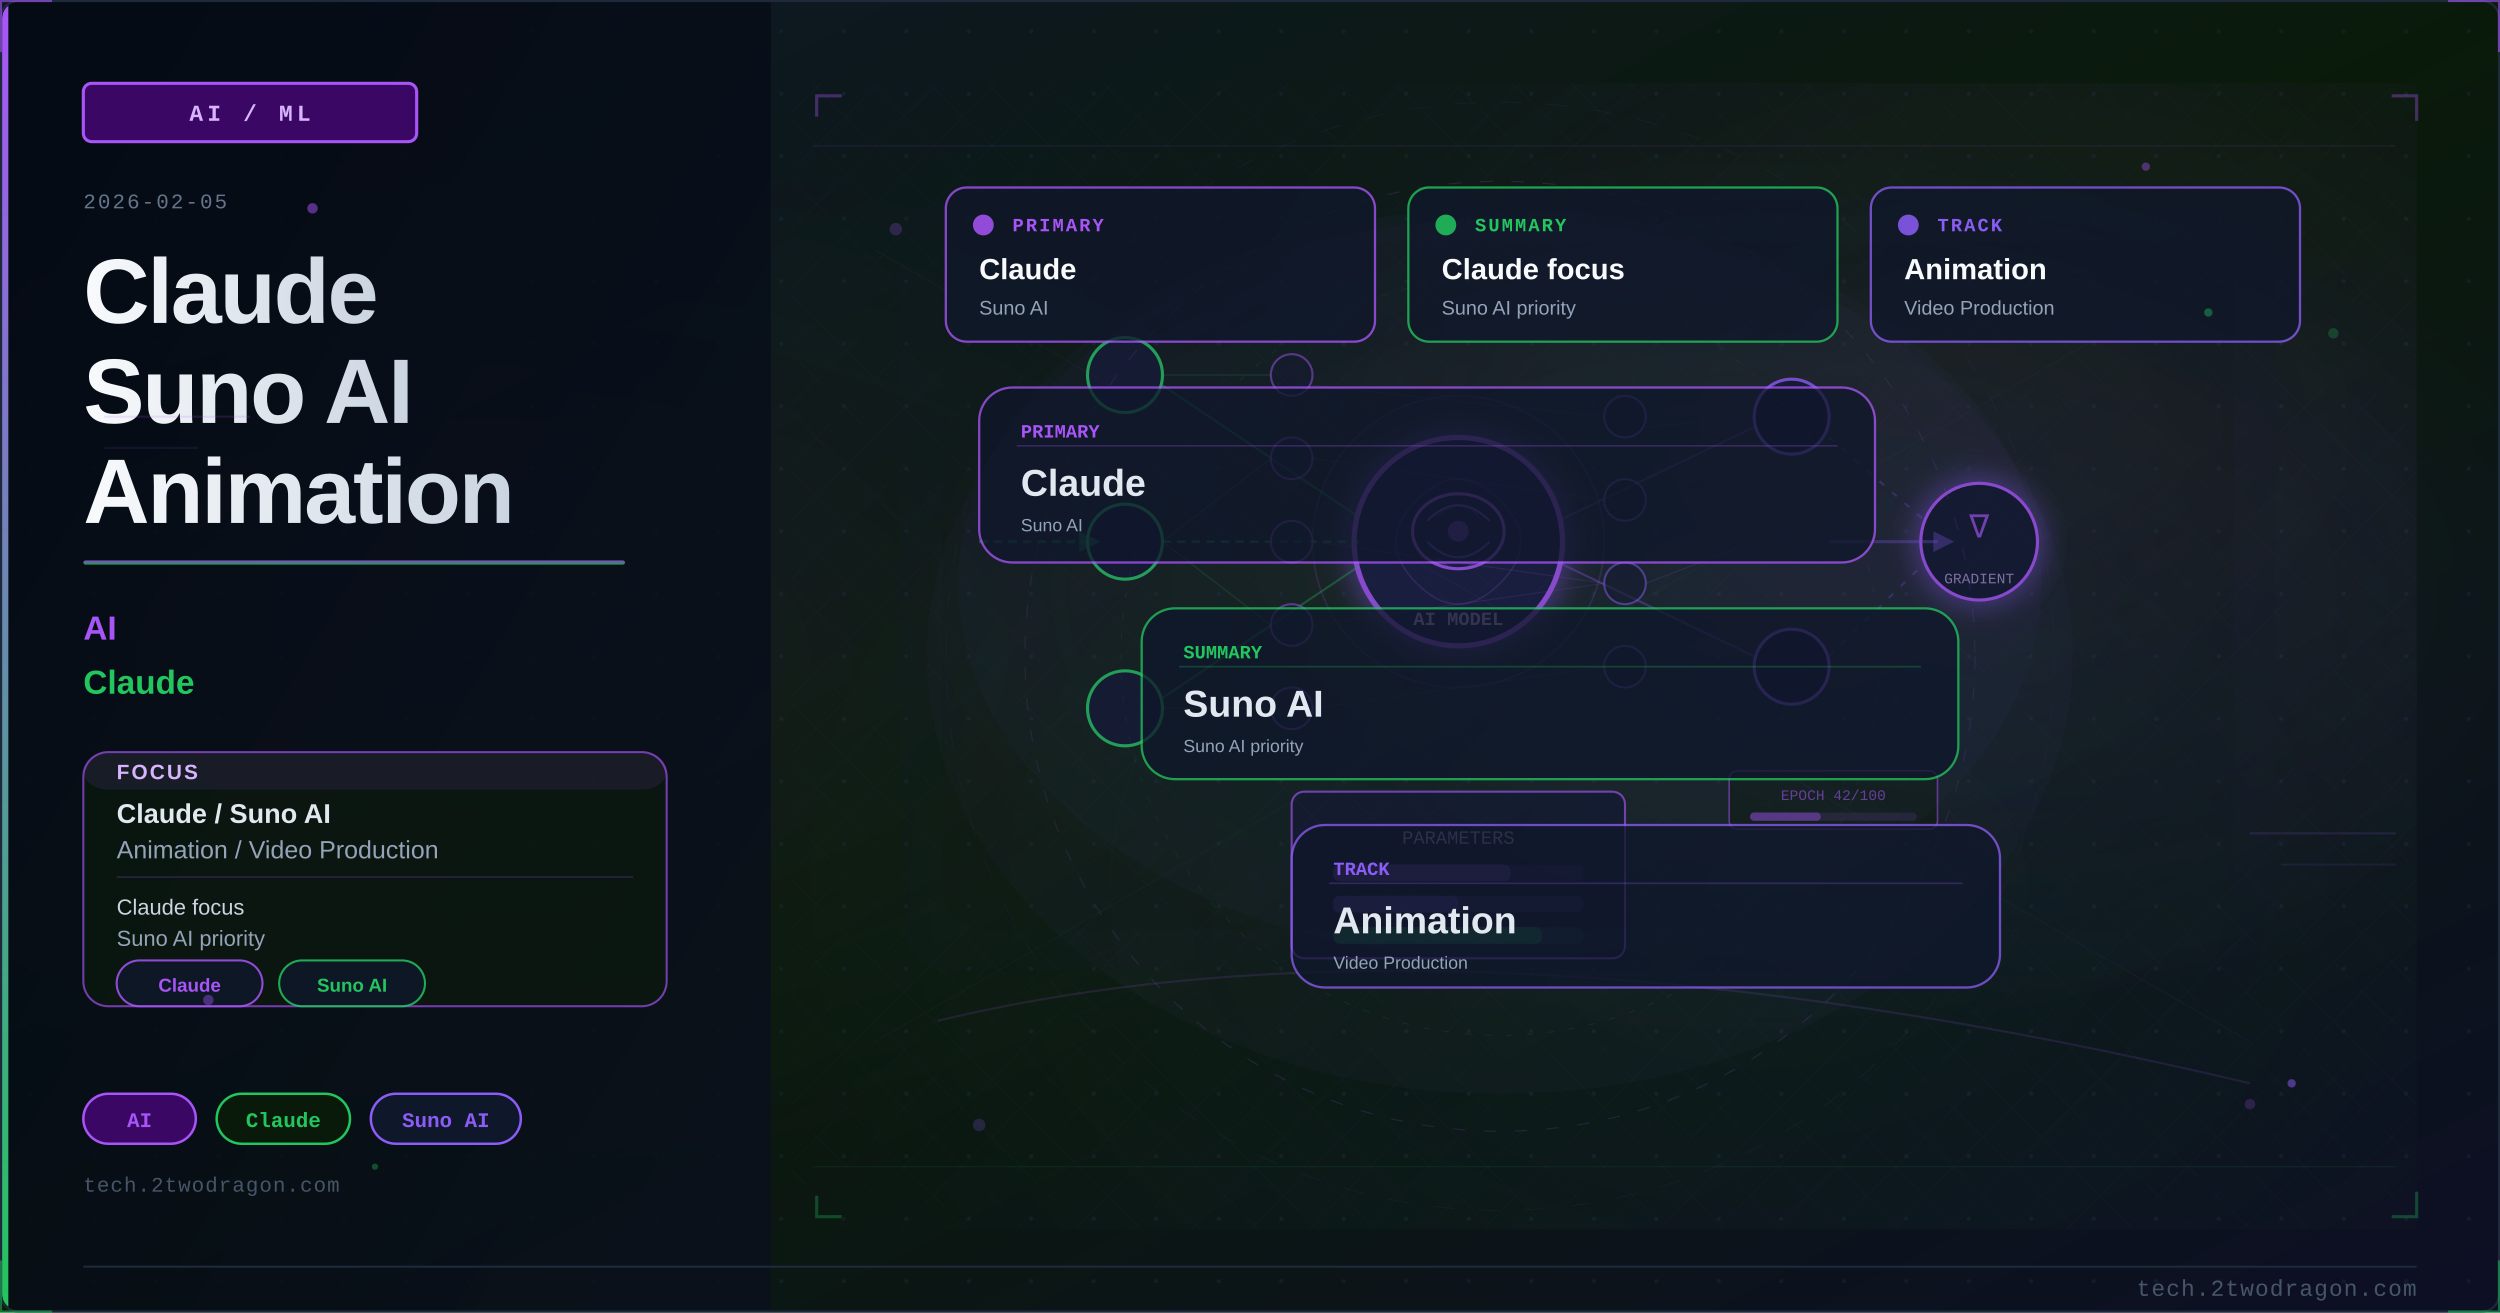
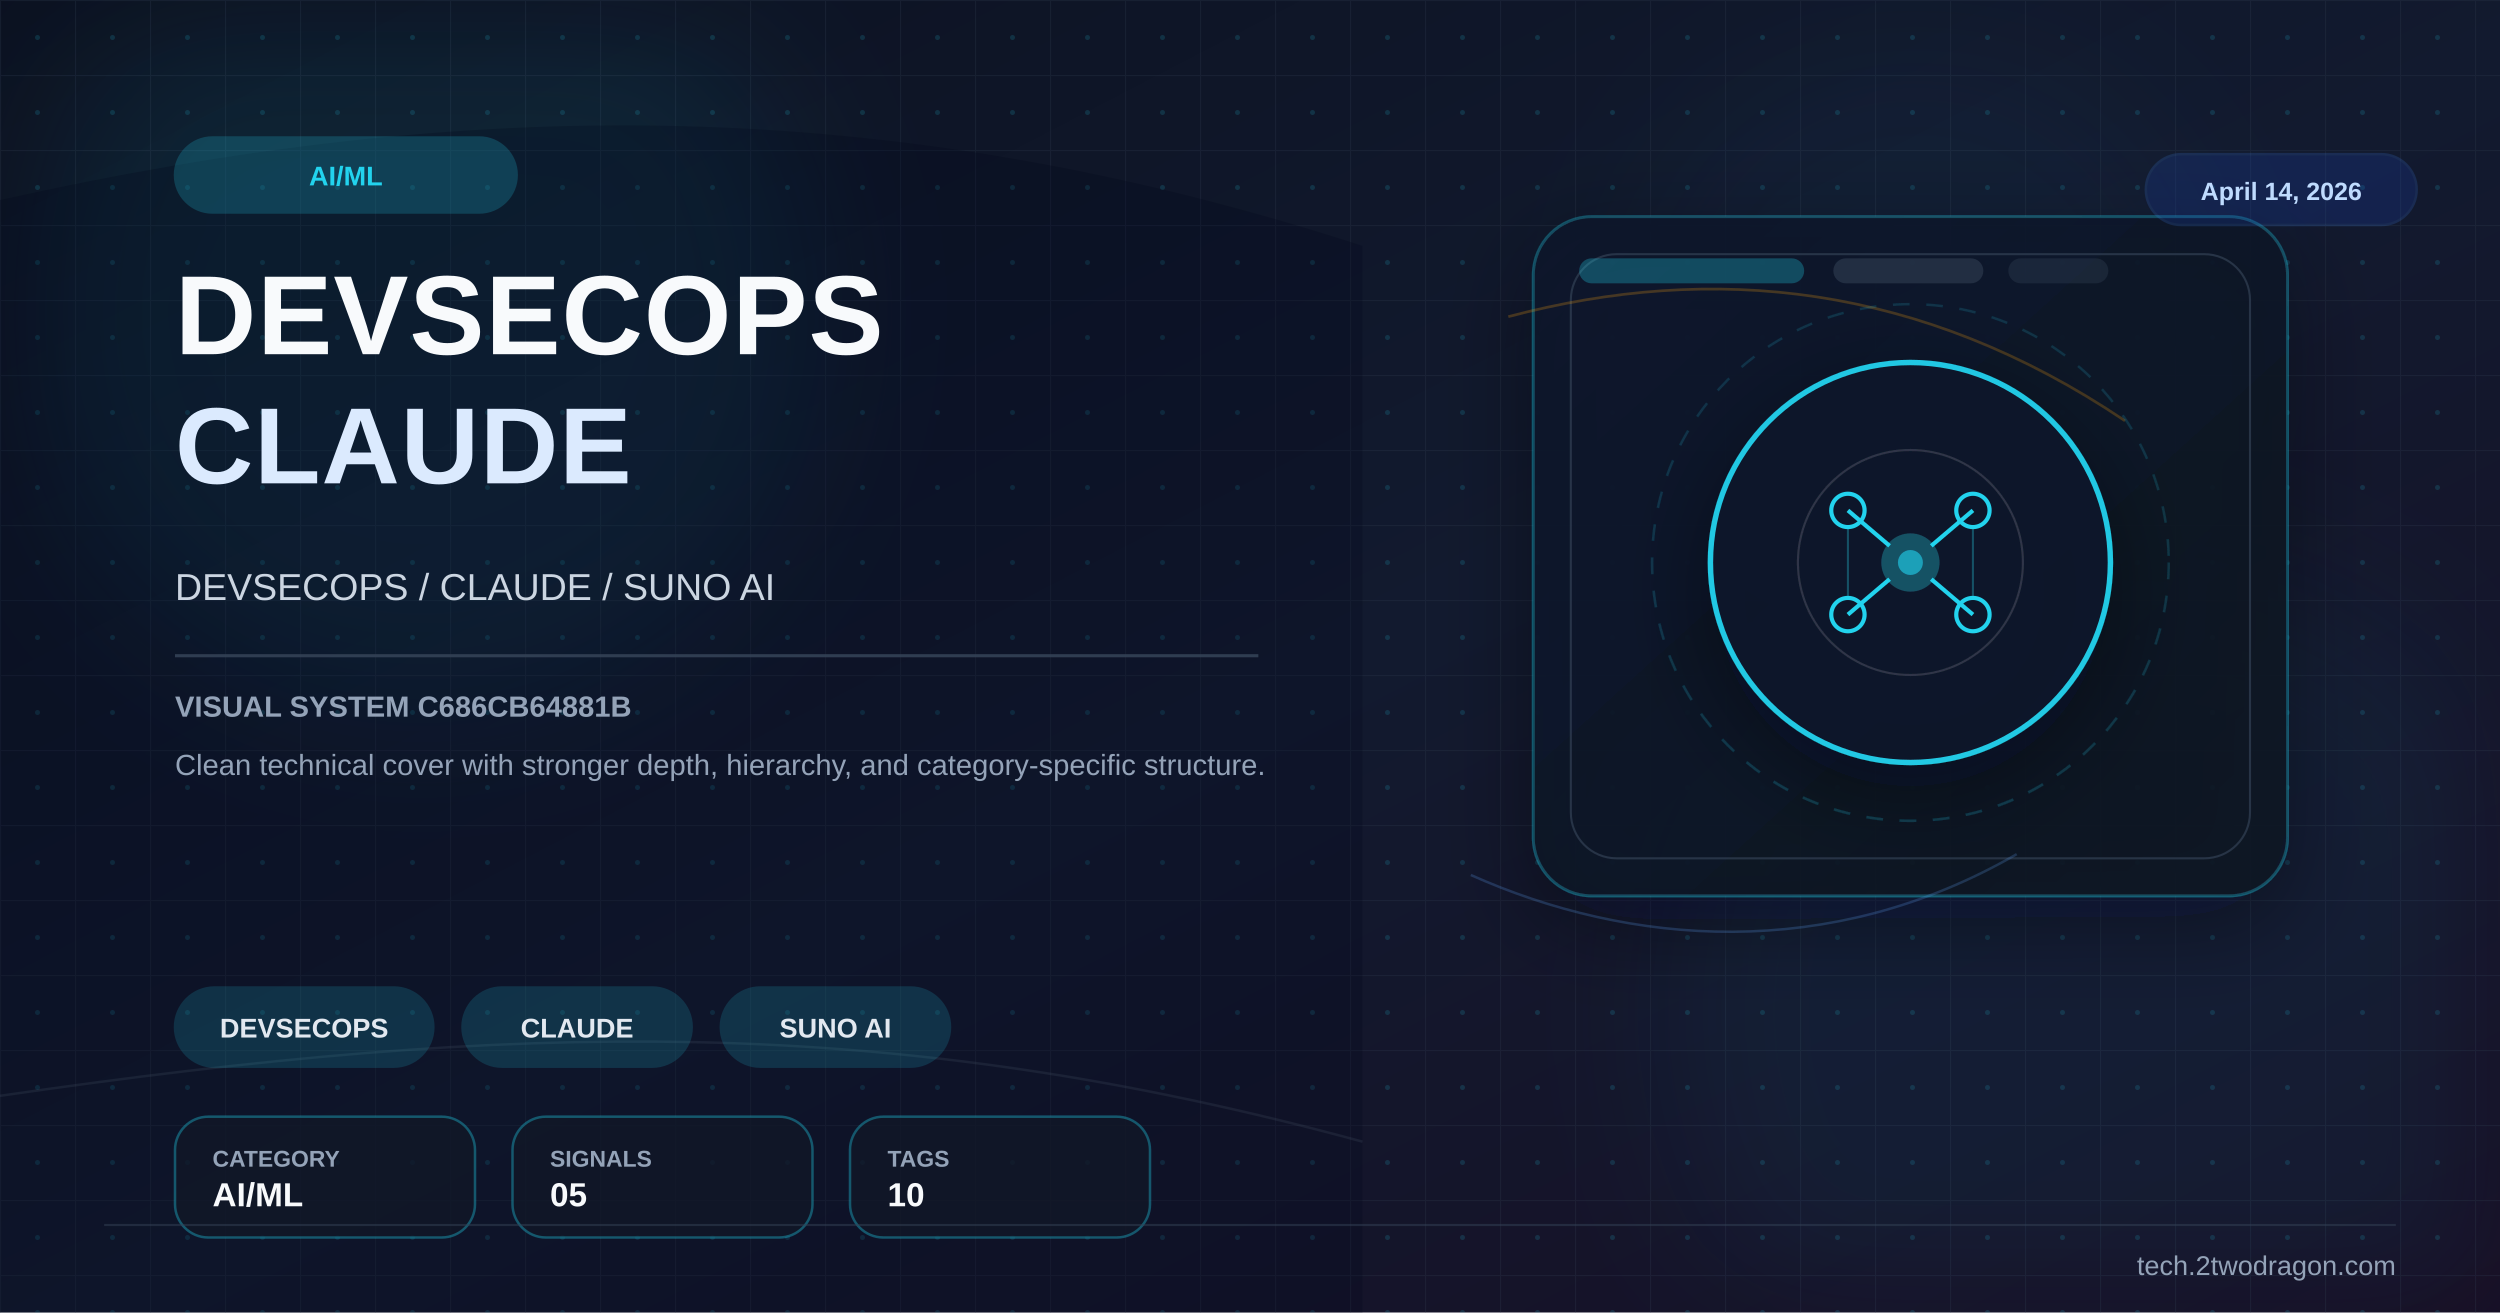
<svg xmlns="http://www.w3.org/2000/svg" viewBox="0 0 1200 630" width="1200" height="630">
  <defs>
-     <linearGradient id="u86c659bg" x1="0%" y1="0%" x2="100%" y2="100%">
-       <stop offset="0%" style="stop-color:#0f172a" />
-       <stop offset="50%" style="stop-color:#0a1a0a" />
-       <stop offset="100%" style="stop-color:#0d0f25" />
+     <linearGradient id="bg" x1="0%" y1="0%" x2="100%" y2="100%">
+       <stop offset="0%" stop-color="#0b1120" />
+       <stop offset="52%" stop-color="#121a2f" />
+       <stop offset="100%" stop-color="#170f25" />
    </linearGradient>
-     <linearGradient id="u86c659accent" x1="0%" y1="0%" x2="0%" y2="100%">
-       <stop offset="0%" style="stop-color:#a855f7" />
-       <stop offset="100%" style="stop-color:#22c55e" />
+     <linearGradient id="panel" x1="0%" y1="0%" x2="100%" y2="100%">
+       <stop offset="0%" stop-color="#0f172a" stop-opacity="0.96" />
+       <stop offset="100%" stop-color="#111827" stop-opacity="0.86" />
    </linearGradient>
-     <linearGradient id="u86c659title" x1="0%" y1="0%" x2="100%" y2="0%">
-       <stop offset="0%" style="stop-color:#f8fafc" />
-       <stop offset="100%" style="stop-color:#cbd5e1" />
-     </linearGradient>
-     <linearGradient id="u86c659panel" x1="0%" y1="0%" x2="100%" y2="100%">
-       <stop offset="0%" style="stop-color:#020810;stop-opacity:0.85" />
-       <stop offset="100%" style="stop-color:#0a0f1e;stop-opacity:0.75" />
-     </linearGradient>
-     <radialGradient id="u86c659ambientL" cx="20%" cy="50%" r="40%">
-       <stop offset="0%" style="stop-color:#a855f7;stop-opacity:0.06" />
-       <stop offset="100%" style="stop-color:#a855f7;stop-opacity:0" />
-     </radialGradient>
-     <radialGradient id="u86c659ambientR" cx="70%" cy="45%" r="35%">
-       <stop offset="0%" style="stop-color:#8b5cf6;stop-opacity:0.08" />
-       <stop offset="100%" style="stop-color:#8b5cf6;stop-opacity:0" />
-     </radialGradient>
-     <filter id="u86c659glow" x="-100%" y="-100%" width="300%" height="300%">
-       <feDropShadow dx="0" dy="0" stdDeviation="8" flood-color="#8b5cf6" flood-opacity="0.7" />
-     </filter>
-     <filter id="u86c659blur" x="-50%" y="-50%" width="200%" height="200%">
-       <feGaussianBlur stdDeviation="12" />
-     </filter>
-     <filter id="u86c659textglow" x="-20%" y="-20%" width="140%" height="140%">
-       <feDropShadow dx="0" dy="0" stdDeviation="4" flood-color="#a855f7" flood-opacity="0.5" />
-     </filter>
-     <filter id="u86c659fxGlow" x="-50%" y="-50%" width="200%" height="200%">
-       <feGaussianBlur stdDeviation="6" result="b" />
-       <feColorMatrix in="b" type="matrix" values="1.2 0.4 0 0 0 0.5 0.6 0 0 0 0 0 0 0 0 0 0 0 0.85 0" result="g" />
+     <pattern id="microGrid" x="0" y="0" width="36" height="36" patternUnits="userSpaceOnUse">
+       <path d="M36 0H0V36" fill="none" stroke="#334155" stroke-width="1" opacity="0.25" />
+       <circle cx="18" cy="18" r="1.2" fill="#22d3ee" opacity="0.15" />
+     </pattern>
+     <filter id="glow" x="-40%" y="-40%" width="180%" height="180%">
+       <feGaussianBlur stdDeviation="10" result="blur" />
      <feMerge>
-         <feMergeNode in="g" />
+         <feMergeNode in="blur" />
        <feMergeNode in="SourceGraphic" />
      </feMerge>
    </filter>
-     <filter id="u86c659fxRed" x="-60%" y="-60%" width="220%" height="220%">
-       <feGaussianBlur stdDeviation="8" result="b" />
-       <feColorMatrix in="b" type="matrix" values="1.3 0 0 0 0.7 0 0 0 0 0 0 0 0 0 0 0 0 0 0.95 0" result="g" />
-       <feMerge>
-         <feMergeNode in="g" />
-         <feMergeNode in="SourceGraphic" />
-       </feMerge>
+     <filter id="sg" x="-30%" y="-30%" width="160%" height="160%">
+       <feGaussianBlur stdDeviation="36" />
    </filter>
-     <radialGradient id="u86c659sceneGlow1" cx="75%" cy="30%" r="50%">
-       <stop offset="0%" stop-color="#a855f7" stop-opacity="0.15" />
-       <stop offset="100%" stop-color="#a855f7" stop-opacity="0" />
-     </radialGradient>
-     <radialGradient id="u86c659sceneGlow2" cx="60%" cy="70%" r="60%">
-       <stop offset="0%" stop-color="#22c55e" stop-opacity="0.10" />
-       <stop offset="100%" stop-color="#22c55e" stop-opacity="0" />
-     </radialGradient>
-     <pattern id="u86c659dots" x="0" y="0" width="30" height="30" patternUnits="userSpaceOnUse">
-       <circle cx="15" cy="15" r="1" fill="#1e293b" opacity="0.7" />
-     </pattern>
-     <clipPath id="u86c659clip">
-       <rect x="1" y="1" width="1198" height="628" rx="8" ry="8" />
-     </clipPath>
-     <style>
-       @keyframes u86c659floatUp { 0%{transform:translateY(0);opacity:0.9} 85%{opacity:0.5} 100%{transform:translateY(-80px);opacity:0} }
-       @keyframes u86c659pulse { 0%,100%{opacity:0.5} 50%{opacity:1} }
-       @keyframes u86c659crackFx { 0%,100%{stroke-opacity:0.6} 50%{stroke-opacity:1} }
-       @keyframes u86c659glimmer { 0%{opacity:0.3} 50%{opacity:0.85} 100%{opacity:0.3} }
-       @keyframes u86c659dash { to{stroke-dashoffset:-20} }
-       @keyframes u86c659rotSpin { from{transform:rotate(0deg)} to{transform:rotate(360deg)} }
-       .u86c659fa { animation: u86c659floatUp 3.2s ease-in infinite; }
-       .u86c659fb { animation: u86c659floatUp 3.8s ease-in infinite; animation-delay:0.9s; }
-       .u86c659fc { animation: u86c659floatUp 2.9s ease-in infinite; animation-delay:1.7s; }
-       .u86c659crack { animation: u86c659crackFx 1.9s ease-in-out infinite; }
-       .u86c659blink { animation: u86c659pulse 2.2s ease-in-out infinite; }
-     </style>
+     <filter id="shadow" x="-30%" y="-30%" width="180%" height="180%">
+       <feDropShadow dx="0" dy="14" stdDeviation="22" flood-color="#020617" flood-opacity="0.42" />
+     </filter>
  </defs>
-   <rect width="1200" height="630" fill="url(#u86c659bg)" />
-   <g clip-path="url(#u86c659clip)">
-     <rect width="1200" height="630" fill="url(#u86c659dots)" opacity="0.6" />
-     <rect width="1200" height="630" fill="url(#u86c659ambientL)" />
-     <rect width="1200" height="630" fill="url(#u86c659ambientR)" />
-     <rect x="0" y="0" width="370" height="630" fill="url(#u86c659panel)" />
-     <rect x="0" y="0" width="4" height="630" fill="url(#u86c659accent)" />
-     <rect x="40" y="40" width="160" height="28" rx="4" fill="#3b0764" stroke="#a855f7" stroke-width="1.5" />
-     <text x="120" y="58" font-family="Courier New, monospace" font-size="11" fill="#d8b4fe" text-anchor="middle" letter-spacing="2" font-weight="bold">AI / ML</text>
-     <text x="40" y="100" font-family="Courier New, monospace" font-size="10" fill="#64748b" letter-spacing="1">2026-02-05</text>
-     <text x="40" y="155" font-family="Segoe UI, Arial, sans-serif" font-size="44" fill="url(#u86c659title)" font-weight="700" letter-spacing="-1">Claude</text>
-     <text x="40" y="203" font-family="Segoe UI, Arial, sans-serif" font-size="44" fill="url(#u86c659title)" font-weight="700" letter-spacing="-1">Suno AI</text>
-     <text x="40" y="251" font-family="Segoe UI, Arial, sans-serif" font-size="44" fill="url(#u86c659title)" font-weight="700" letter-spacing="-1">Animation</text>
-     <rect x="40" y="269" width="260" height="2" rx="1" fill="url(#u86c659accent)" opacity="0.8" />
-     <text x="40" y="307" font-family="Segoe UI, Arial, sans-serif" font-size="16" fill="#a855f7" font-weight="600">AI</text>
-     <text x="40" y="333" font-family="Segoe UI, Arial, sans-serif" font-size="16" fill="#22c55e" font-weight="600">Claude</text>
-     <rect x="40" y="361" width="280" height="122" rx="12" fill="#0a1a0a" stroke="#a855f7" stroke-width="1" opacity="0.66" />
-     <rect x="40" y="361" width="280" height="18" rx="12" fill="#a855f7" opacity="0.10" />
-     <text x="56" y="374" font-family="Segoe UI, Arial, sans-serif" font-size="10" fill="#d8b4fe" font-weight="700" letter-spacing="1">FOCUS</text>
-     <text x="56" y="395" font-family="Segoe UI, Arial, sans-serif" font-size="13" fill="#e2e8f0" font-weight="600">Claude / Suno AI</text>
-     <text x="56" y="412" font-family="Segoe UI, Arial, sans-serif" font-size="12" fill="#94a3b8">Animation / Video Production</text>
-     <line x1="56" y1="421" x2="304" y2="421" stroke="#a855f7" stroke-width="0.8" opacity="0.20" />
-     <text x="56" y="439" font-family="Segoe UI, Arial, sans-serif" font-size="10.5" fill="#cbd5e1">Claude focus</text>
-     <text x="56" y="454" font-family="Segoe UI, Arial, sans-serif" font-size="10.5" fill="#94a3b8">Suno AI priority</text>
-     <rect x="56" y="461" width="70" height="22" rx="11" fill="#0f172a" stroke="#a855f7" stroke-width="1" opacity="0.85" />
-     <text x="91" y="476" font-family="Segoe UI, Arial, sans-serif" font-size="9" fill="#a855f7" text-anchor="middle" font-weight="600">Claude</text>
-     <rect x="134" y="461" width="70" height="22" rx="11" fill="#0f172a" stroke="#22c55e" stroke-width="1" opacity="0.85" />
-     <text x="169" y="476" font-family="Segoe UI, Arial, sans-serif" font-size="9" fill="#22c55e" text-anchor="middle" font-weight="600">Suno AI</text>
-     <rect x="40" y="525" width="54" height="24" rx="12" fill="#3b0764" stroke="#a855f7" stroke-width="1.2" />
-     <text x="67" y="541" font-family="Courier New, monospace" font-size="10" fill="#a855f7" text-anchor="middle" font-weight="bold">AI</text>
-     <rect x="104" y="525" width="64" height="24" rx="12" fill="#0a1a0a" stroke="#22c55e" stroke-width="1.2" />
-     <text x="136" y="541" font-family="Courier New, monospace" font-size="10" fill="#22c55e" text-anchor="middle" font-weight="bold">Claude</text>
-     <rect x="178" y="525" width="72" height="24" rx="12" fill="#0f172a" stroke="#8b5cf6" stroke-width="1.2" />
-     <text x="214" y="541" font-family="Courier New, monospace" font-size="10" fill="#8b5cf6" text-anchor="middle" font-weight="bold">Suno AI</text>
-     <text x="40" y="572" font-family="Courier New, monospace" font-size="10" fill="#475569" letter-spacing="0.5">tech.2twodragon.com</text>
-     <rect x="380" y="40" width="780" height="550" fill="url(#u86c659sceneGlow1)" opacity="0.6" />
-     <rect x="380" y="40" width="780" height="550" fill="url(#u86c659sceneGlow2)" opacity="0.5" />
-     <g filter="url(#u86c659glow)">
-       <circle cx="700" cy="260" r="50" fill="#0f172a" stroke="#a855f7" stroke-width="2.5" />
-       <circle cx="700" cy="260" r="50" fill="#8b5cf6" opacity="0.08" />
-     </g>
-     <ellipse cx="700" cy="255" rx="22" ry="18" fill="none" stroke="#a855f7" stroke-width="1.5" />
-     <path d="M685 250 Q700 235 715 250" fill="none" stroke="#a855f7" stroke-width="1" opacity="0.7" />
-     <path d="M685 260 Q700 275 715 260" fill="none" stroke="#8b5cf6" stroke-width="1" opacity="0.7" />
-     <circle cx="700" cy="255" r="5" fill="#a855f7" opacity="0.6" />
-     <text x="700" y="300" font-family="Courier New, monospace" font-size="9" fill="#d8b4fe" text-anchor="middle" font-weight="bold">AI MODEL</text>
-     <circle cx="540" cy="180" r="18" fill="#0f172a" stroke="#22c55e" stroke-width="1.5" />
-     <circle cx="540" cy="260" r="18" fill="#0f172a" stroke="#22c55e" stroke-width="1.5" />
-     <circle cx="540" cy="340" r="18" fill="#0f172a" stroke="#22c55e" stroke-width="1.5" />
-     <circle cx="860" cy="200" r="18" fill="#0f172a" stroke="#8b5cf6" stroke-width="1.5" />
-     <circle cx="860" cy="320" r="18" fill="#0f172a" stroke="#8b5cf6" stroke-width="1.5" />
-     <line x1="558" y1="185" x2="652" y2="248" stroke="#22c55e" stroke-width="1" opacity="0.4" />
-     <line x1="558" y1="260" x2="652" y2="260" stroke="#22c55e" stroke-width="1.2" opacity="0.5" stroke-dasharray="4 3" style="animation: u86c659dash 2s linear infinite" />
-     <line x1="558" y1="335" x2="652" y2="272" stroke="#22c55e" stroke-width="1" opacity="0.4" />
-     <line x1="748" y1="250" x2="842" y2="205" stroke="#8b5cf6" stroke-width="1" opacity="0.4" />
-     <line x1="748" y1="270" x2="842" y2="315" stroke="#8b5cf6" stroke-width="1" opacity="0.4" />
-     <rect x="620" y="380" width="160" height="80" rx="6" fill="#0f172a" stroke="#a855f7" stroke-width="1" opacity="0.8" />
-     <text x="700" y="405" font-family="Courier New, monospace" font-size="9" fill="#d8b4fe" text-anchor="middle" opacity="0.8">PARAMETERS</text>
-     <rect x="640" y="415" width="120" height="8" rx="3" fill="#a855f7" opacity="0.15" />
-     <rect x="640" y="415" width="85" height="8" rx="3" fill="#a855f7" opacity="0.4" />
-     <rect x="640" y="430" width="120" height="8" rx="3" fill="#8b5cf6" opacity="0.15" />
-     <rect x="640" y="430" width="60" height="8" rx="3" fill="#8b5cf6" opacity="0.4" />
-     <rect x="640" y="445" width="120" height="8" rx="3" fill="#22c55e" opacity="0.15" />
-     <rect x="640" y="445" width="100" height="8" rx="3" fill="#22c55e" opacity="0.4" />
-     <g filter="url(#u86c659glow)">
-       <circle cx="950" cy="260" r="28" fill="#0f172a" stroke="#a855f7" stroke-width="1.5" />
-     </g>
-     <text x="950" y="258" font-family="Courier New, monospace" font-size="16" fill="#a855f7" text-anchor="middle" opacity="0.8">∇</text>
-     <text x="950" y="280" font-family="Courier New, monospace" font-size="7" fill="#d8b4fe" text-anchor="middle" opacity="0.7">GRADIENT</text>
-     <line x1="878" y1="210" x2="924" y2="250" stroke="#8b5cf6" stroke-width="1" opacity="0.3" stroke-dasharray="3 5" />
-     <line x1="878" y1="315" x2="924" y2="270" stroke="#8b5cf6" stroke-width="1" opacity="0.3" stroke-dasharray="3 5" />
-     <circle cx="620" cy="180" r="10" fill="#0f172a" stroke="#a855f7" stroke-width="1" opacity="0.6" />
-     <circle cx="620" cy="220" r="10" fill="#0f172a" stroke="#a855f7" stroke-width="1" opacity="0.6" />
-     <circle cx="620" cy="260" r="10" fill="#0f172a" stroke="#a855f7" stroke-width="1" opacity="0.6" />
-     <circle cx="620" cy="300" r="10" fill="#0f172a" stroke="#a855f7" stroke-width="1" opacity="0.6" />
-     <circle cx="620" cy="340" r="10" fill="#0f172a" stroke="#a855f7" stroke-width="1" opacity="0.6" />
-     <circle cx="780" cy="200" r="10" fill="#0f172a" stroke="#8b5cf6" stroke-width="1" opacity="0.6" />
-     <circle cx="780" cy="240" r="10" fill="#0f172a" stroke="#8b5cf6" stroke-width="1" opacity="0.6" />
-     <circle cx="780" cy="280" r="10" fill="#0f172a" stroke="#8b5cf6" stroke-width="1" opacity="0.6" />
-     <circle cx="780" cy="320" r="10" fill="#0f172a" stroke="#8b5cf6" stroke-width="1" opacity="0.6" />
-     <line x1="558" y1="180" x2="610" y2="180" stroke="#22c55e" stroke-width="0.6" opacity="0.2" />
-     <line x1="558" y1="260" x2="610" y2="220" stroke="#22c55e" stroke-width="0.6" opacity="0.2" />
-     <line x1="558" y1="260" x2="610" y2="300" stroke="#22c55e" stroke-width="0.6" opacity="0.2" />
-     <line x1="558" y1="340" x2="610" y2="340" stroke="#22c55e" stroke-width="0.6" opacity="0.2" />
-     <line x1="630" y1="185" x2="770" y2="200" stroke="#a855f7" stroke-width="0.5" opacity="0.15" />
-     <line x1="630" y1="220" x2="770" y2="240" stroke="#a855f7" stroke-width="0.5" opacity="0.15" />
-     <line x1="630" y1="260" x2="770" y2="280" stroke="#a855f7" stroke-width="0.5" opacity="0.18" />
-     <line x1="630" y1="300" x2="770" y2="280" stroke="#a855f7" stroke-width="0.5" opacity="0.15" />
-     <line x1="630" y1="340" x2="770" y2="320" stroke="#a855f7" stroke-width="0.5" opacity="0.15" />
-     <line x1="790" y1="205" x2="842" y2="200" stroke="#8b5cf6" stroke-width="0.5" opacity="0.15" />
-     <line x1="790" y1="280" x2="842" y2="260" stroke="#8b5cf6" stroke-width="0.5" opacity="0.18" />
-     <line x1="790" y1="320" x2="842" y2="320" stroke="#8b5cf6" stroke-width="0.5" opacity="0.15" />
-     <path d="M 680 240 Q 700 220 720 240 Q 740 260 720 280 Q 700 300 680 280 Q 660 260 680 240" fill="none" stroke="#a855f7" stroke-width="0.8" opacity="0.2" />
-     <path d="M 690 248 Q 700 238 710 248" fill="none" stroke="#8b5cf6" stroke-width="0.6" opacity="0.25" />
-     <path d="M 690 268 Q 700 278 710 268" fill="none" stroke="#8b5cf6" stroke-width="0.6" opacity="0.25" />
-     <path d="M 470 260 L 520 260" fill="none" stroke="#22c55e" stroke-width="1.5" opacity="0.4" stroke-dasharray="4 3" style="animation: u86c659dash 2s linear infinite" />
-     <polygon points="518,255 528,260 518,265" fill="#22c55e" opacity="0.4" />
-     <path d="M 878 260 L 930 260" fill="none" stroke="#8b5cf6" stroke-width="1.5" opacity="0.35" />
-     <polygon points="928,255 938,260 928,265" fill="#8b5cf6" opacity="0.35" />
-     <rect x="830" y="370" width="100" height="28" rx="4" fill="#0a1a0a" stroke="#a855f7" stroke-width="0.8" opacity="0.6" />
-     <text x="880" y="384" font-family="Courier New, monospace" font-size="7" fill="#a855f7" text-anchor="middle" opacity="0.7">EPOCH 42/100</text>
-     <rect x="840" y="390" width="80" height="4" rx="2" fill="#a855f7" opacity="0.15" />
-     <rect x="840" y="390" width="34" height="4" rx="2" fill="#a855f7" opacity="0.5" />
-     <circle cx="700" cy="260" r="70" fill="none" stroke="#a855f7" stroke-width="0.8" opacity="0.2" style="animation: u86c659pulse 3s ease-in-out infinite" />
-     <ellipse cx="720" cy="280" rx="260" ry="180" fill="#8b5cf6" opacity="0.035" />
-     <defs>
-       <pattern id="u86c659mesh" x="0" y="0" width="28" height="28" patternUnits="userSpaceOnUse">
-         <path d="M 0 14 L 14 0 L 28 14 L 14 28 Z" fill="none" stroke="#a855f7" stroke-width="0.35" opacity="0.12" />
-       </pattern>
-     </defs>
-     <rect x="380" y="40" width="780" height="550" fill="url(#u86c659mesh)" opacity="0.25" />
-     <circle cx="720" cy="315" r="228" fill="none" stroke="#a855f7" stroke-width="0.55" stroke-dasharray="6 9" opacity="0.16" />
-     <circle cx="720" cy="315" r="182" fill="none" stroke="#22c55e" stroke-width="0.45" stroke-dasharray="3 7" opacity="0.11" />
-     <circle cx="720" cy="315" r="266" fill="none" stroke="#8b5cf6" stroke-width="0.35" stroke-dasharray="10 12" opacity="0.08" />
-     <line x1="390" y1="70" x2="1150" y2="70" stroke="#a855f7" stroke-width="0.6" opacity="0.10" />
-     <line x1="390" y1="560" x2="1150" y2="560" stroke="#22c55e" stroke-width="0.6" opacity="0.08" />
-     <line x1="420" y1="120" x2="1080" y2="500" stroke="#a855f7" stroke-width="0.35" opacity="0.08" />
-     <line x1="1080" y1="120" x2="420" y2="500" stroke="#22c55e" stroke-width="0.35" opacity="0.06" />
-     <polyline points="392,56 392,46 404,46" fill="none" stroke="#a855f7" stroke-width="1.5" opacity="0.35" />
-     <polyline points="1148,46 1160,46 1160,58" fill="none" stroke="#a855f7" stroke-width="1.5" opacity="0.35" />
-     <polyline points="392,574 392,584 404,584" fill="none" stroke="#22c55e" stroke-width="1.5" opacity="0.30" />
-     <polyline points="1148,584 1160,584 1160,572" fill="none" stroke="#22c55e" stroke-width="1.5" opacity="0.30" />
-     <ellipse cx="720" cy="315" rx="275" ry="210" fill="#8b5cf6" opacity="0.03" />
-     <circle cx="430" cy="110" r="3" fill="#a855f7" opacity="0.22" />
-     <circle cx="1120" cy="160" r="2.5" fill="#22c55e" opacity="0.24" />
-     <circle cx="470" cy="540" r="3" fill="#8b5cf6" opacity="0.20" />
-     <circle cx="1080" cy="530" r="2.5" fill="#a855f7" opacity="0.20" />
-     <rect x="432" y="96" width="660" height="370" rx="24" fill="#0f172a" opacity="0.12" />
-     <rect x="452" y="116" width="620" height="330" rx="20" fill="#0a1a0a" opacity="0.09" />
-     <path d="M 450 490 Q 700 430 1080 520" fill="none" stroke="#a855f7" stroke-width="1.0" opacity="0.14" />
-     <rect x="454" y="90" width="206" height="74" rx="10" fill="#0f172a" stroke="#a855f7" stroke-width="1.1" opacity="0.78" />
-     <circle cx="472" cy="108" r="5" fill="#a855f7" opacity="0.85" />
-     <text x="486" y="111" font-family="Courier New, monospace" font-size="9" fill="#a855f7" font-weight="700" letter-spacing="1">PRIMARY</text>
-     <text x="470" y="134" font-family="Segoe UI, Arial, sans-serif" font-size="14" fill="#f8fafc" font-weight="700">Claude</text>
-     <text x="470" y="151" font-family="Segoe UI, Arial, sans-serif" font-size="9.5" fill="#94a3b8">Suno AI</text>
-     <rect x="676" y="90" width="206" height="74" rx="10" fill="#0f172a" stroke="#22c55e" stroke-width="1.1" opacity="0.78" />
-     <circle cx="694" cy="108" r="5" fill="#22c55e" opacity="0.85" />
-     <text x="708" y="111" font-family="Courier New, monospace" font-size="9" fill="#22c55e" font-weight="700" letter-spacing="1">SUMMARY</text>
-     <text x="692" y="134" font-family="Segoe UI, Arial, sans-serif" font-size="14" fill="#f8fafc" font-weight="700">Claude focus</text>
-     <text x="692" y="151" font-family="Segoe UI, Arial, sans-serif" font-size="9.5" fill="#94a3b8">Suno AI priority</text>
-     <rect x="898" y="90" width="206" height="74" rx="10" fill="#0f172a" stroke="#8b5cf6" stroke-width="1.1" opacity="0.78" />
-     <circle cx="916" cy="108" r="5" fill="#8b5cf6" opacity="0.85" />
-     <text x="930" y="111" font-family="Courier New, monospace" font-size="9" fill="#8b5cf6" font-weight="700" letter-spacing="1">TRACK</text>
-     <text x="914" y="134" font-family="Segoe UI, Arial, sans-serif" font-size="14" fill="#f8fafc" font-weight="700">Animation</text>
-     <text x="914" y="151" font-family="Segoe UI, Arial, sans-serif" font-size="9.5" fill="#94a3b8">Video Production</text>
-     <rect x="470" y="186" width="430" height="84" rx="16" fill="#0f172a" stroke="#a855f7" stroke-width="1.1" opacity="0.76" />
-     <line x1="488" y1="214" x2="882" y2="214" stroke="#a855f7" stroke-width="0.8" opacity="0.25" />
-     <text x="490" y="210" font-family="Courier New, monospace" font-size="9" fill="#a855f7" font-weight="700">PRIMARY</text>
-     <text x="490" y="238" font-family="Segoe UI, Arial, sans-serif" font-size="18" fill="#e2e8f0" font-weight="700">Claude</text>
-     <text x="490" y="255" font-family="Segoe UI, Arial, sans-serif" font-size="8.5" fill="#94a3b8">Suno AI</text>
-     <rect x="548" y="292" width="392" height="82" rx="16" fill="#0f172a" stroke="#22c55e" stroke-width="1.1" opacity="0.76" />
-     <line x1="566" y1="320" x2="922" y2="320" stroke="#22c55e" stroke-width="0.8" opacity="0.25" />
-     <text x="568" y="316" font-family="Courier New, monospace" font-size="9" fill="#22c55e" font-weight="700">SUMMARY</text>
-     <text x="568" y="344" font-family="Segoe UI, Arial, sans-serif" font-size="18" fill="#e2e8f0" font-weight="700">Suno AI</text>
-     <text x="568" y="361" font-family="Segoe UI, Arial, sans-serif" font-size="8.5" fill="#94a3b8">Suno AI priority</text>
-     <rect x="620" y="396" width="340" height="78" rx="16" fill="#0f172a" stroke="#8b5cf6" stroke-width="1.1" opacity="0.76" />
-     <line x1="638" y1="424" x2="942" y2="424" stroke="#8b5cf6" stroke-width="0.8" opacity="0.25" />
-     <text x="640" y="420" font-family="Courier New, monospace" font-size="9" fill="#8b5cf6" font-weight="700">TRACK</text>
-     <text x="640" y="448" font-family="Segoe UI, Arial, sans-serif" font-size="18" fill="#e2e8f0" font-weight="700">Animation</text>
-     <text x="640" y="465" font-family="Segoe UI, Arial, sans-serif" font-size="8.5" fill="#94a3b8">Video Production</text>
-     <circle cx="150" cy="100" r="2.5" fill="#a855f7" opacity="0.5">
-       <animate attributeName="opacity" values="0.5;0.15;0.5" dur="3.0s" repeatCount="indefinite" />
-     </circle>
-     <circle cx="1060" cy="150" r="2.0" fill="#22c55e" opacity="0.4">
-       <animate attributeName="opacity" values="0.4;0.12;0.4" dur="2.8s" repeatCount="indefinite" />
-     </circle>
-     <circle cx="100" cy="480" r="2.5" fill="#a855f7" opacity="0.4">
-       <animate attributeName="opacity" values="0.4;0.12;0.4" dur="3.5s" repeatCount="indefinite" />
-     </circle>
-     <circle cx="1100" cy="520" r="2.0" fill="#8b5cf6" opacity="0.5">
-       <animate attributeName="opacity" values="0.5;0.15;0.5" dur="4.0s" repeatCount="indefinite" />
-     </circle>
-     <circle cx="180" cy="560" r="1.5" fill="#22c55e" opacity="0.35">
-       <animate attributeName="opacity" values="0.35;0.10;0.35" dur="3.2s" repeatCount="indefinite" />
-     </circle>
-     <circle cx="1030" cy="80" r="2.0" fill="#a855f7" opacity="0.4">
-       <animate attributeName="opacity" values="0.4;0.12;0.4" dur="2.5s" repeatCount="indefinite" />
-     </circle>
-     <line x1="50" y1="200" x2="120" y2="200" stroke="#a855f7" stroke-width="1" opacity="0.15" />
-     <line x1="50" y1="215" x2="95" y2="215" stroke="#a855f7" stroke-width="1" opacity="0.1" />
-     <line x1="1080" y1="400" x2="1150" y2="400" stroke="#8b5cf6" stroke-width="1" opacity="0.15" />
-     <line x1="1095" y1="415" x2="1150" y2="415" stroke="#8b5cf6" stroke-width="1" opacity="0.1" />
-     <rect width="1200" height="2" x="0" y="0" fill="#a855f7" opacity="0">
-       <animate attributeName="y" values="-2;632" dur="6s" repeatCount="indefinite" />
-       <animate attributeName="opacity" values="0;0.03;0.03;0" dur="6s" repeatCount="indefinite" keyTimes="0;0.1;0.9;1" />
-     </rect>
+   <rect width="1200" height="630" fill="url(#bg)" />
+   <rect width="1200" height="630" fill="url(#microGrid)" />
+   <circle cx="202" cy="150" r="190" fill="#22d3ee" opacity="0.08" filter="url(#sg)" />
+   <circle cx="1020" cy="486" r="220" fill="#0891b2" opacity="0.08" filter="url(#sg)" />
+   <circle cx="920" cy="160" r="140" fill="#38bdf8" opacity="0.04" filter="url(#sg)" />
+   <path d="M0 96 C224 46 426 44 654 118 L654 630 L0 630 Z" fill="#020617" opacity="0.24" />
+   <path d="M0 526 C248 490 426 486 654 548" fill="none" stroke="#475569" stroke-width="1.2" opacity="0.22" />
+   <rect x="736" y="104" width="362" height="326" rx="28" fill="url(#panel)" stroke="#22d3ee" stroke-opacity="0.28" stroke-width="1.4" filter="url(#shadow)" />
+   <rect x="754" y="122" width="326" height="290" rx="22" fill="none" stroke="#334155" stroke-opacity="0.7" stroke-width="1" />
+   <rect x="758" y="124" width="108" height="12" rx="6" fill="#22d3ee" opacity="0.28" />
+   <rect x="880" y="124" width="72" height="12" rx="6" fill="#334155" opacity="0.55" />
+   <rect x="964" y="124" width="48" height="12" rx="6" fill="#334155" opacity="0.35" />
+   <path d="M724 152 C822 126 922 136 1020 202" fill="none" stroke="#f59e0b" stroke-width="1.3" opacity="0.24" />
+   <path d="M706 420 C782 454 878 462 968 410" fill="none" stroke="#60a5fa" stroke-width="1.2" opacity="0.22" />
+   <g transform="translate(917,270)" filter="url(#shadow)">
+     <circle r="96" fill="#0f172a" stroke="#22d3ee" stroke-width="2.6" opacity="0.94" />
+     <circle r="124" fill="none" stroke="#22d3ee" stroke-opacity="0.15" stroke-width="1.2" stroke-dasharray="8 8" />
+     <circle r="54" fill="none" stroke="#e2e8f0" stroke-opacity="0.15" stroke-width="1" />
+     <circle r="14" fill="#22d3ee" opacity="0.3" />
+     <circle r="6" fill="#22d3ee" opacity="0.6" />
+     <line x1="-30" y1="-25" x2="-10" y2="-8" stroke="#22d3ee" stroke-width="2" />
+     <line x1="30" y1="-25" x2="10" y2="-8" stroke="#22d3ee" stroke-width="2" />
+     <line x1="-30" y1="25" x2="-10" y2="8" stroke="#22d3ee" stroke-width="2" />
+     <line x1="30" y1="25" x2="10" y2="8" stroke="#22d3ee" stroke-width="2" />
+     <circle cx="-30" cy="-25" r="8" fill="none" stroke="#22d3ee" stroke-width="2" />
+     <circle cx="30" cy="-25" r="8" fill="none" stroke="#22d3ee" stroke-width="2" />
+     <circle cx="-30" cy="25" r="8" fill="none" stroke="#22d3ee" stroke-width="2" />
+     <circle cx="30" cy="25" r="8" fill="none" stroke="#22d3ee" stroke-width="2" />
+     <line x1="-30" y1="-17" x2="-30" y2="17" stroke="#22d3ee" stroke-width="1" opacity="0.3" />
+     <line x1="30" y1="-17" x2="30" y2="17" stroke="#22d3ee" stroke-width="1" opacity="0.3" />
  </g>
-   <line x1="40" y1="608" x2="1160" y2="608" stroke="#1e293b" stroke-width="1" />
-   <text x="1160" y="622" font-family="Courier New, monospace" font-size="11" fill="#475569" text-anchor="end" letter-spacing="0.5">tech.2twodragon.com</text>
-   <rect x="0.5" y="0.5" width="1199" height="629" rx="8" ry="8" fill="none" stroke="#1e293b" stroke-width="1" />
-   <polyline points="0,25 0,0 25,0" fill="none" stroke="#a855f7" stroke-width="2" opacity="0.6" />
-   <polyline points="1175,0 1200,0 1200,25" fill="none" stroke="#a855f7" stroke-width="2" opacity="0.6" />
-   <polyline points="0,605 0,630 25,630" fill="none" stroke="#22c55e" stroke-width="2" opacity="0.5" />
-   <polyline points="1175,630 1200,630 1200,605" fill="none" stroke="#22c55e" stroke-width="2" opacity="0.5" />
+   <g transform="translate(84 66)">
+     <rect width="164" height="36" rx="18" fill="#22d3ee" opacity="0.2" stroke="#22d3ee" stroke-width="1.2" />
+     <text x="82" y="23" font-family="Arial,sans-serif" font-size="13" font-weight="700" fill="#22d3ee" text-anchor="middle">AI/ML</text>
+   </g>
+   <text x="84" y="170" font-family="Arial,sans-serif" font-size="54" font-weight="700" fill="#f8fafc" letter-spacing="0.5">DEVSECOPS</text>
+   <text x="84" y="232" font-family="Arial,sans-serif" font-size="52" font-weight="700" fill="#dbeafe" letter-spacing="0.5">CLAUDE</text>
+   <text x="84" y="288" font-family="Arial,sans-serif" font-size="18" fill="#cbd5e1">DEVSECOPS / CLAUDE / SUNO AI</text>
+   <rect x="84" y="314" width="520" height="1.5" fill="#334155" opacity="0.9" />
+   <text x="84" y="344" font-family="Arial,sans-serif" font-size="14" font-weight="700" fill="#94a3b8">VISUAL SYSTEM C686CB64881B</text>
+   <text x="84" y="372" font-family="Arial,sans-serif" font-size="14" fill="#94a3b8">Clean technical cover with stronger depth, hierarchy, and category-specific structure.</text>
+   <g transform="translate(84 474)">
+     <rect width="124" height="38" rx="19" fill="#22d3ee" opacity="0.16" stroke="#22d3ee" stroke-width="1.2" />
+     <text x="62.0" y="24" font-family="Arial,sans-serif" font-size="13" font-weight="700" fill="#e2e8f0" text-anchor="middle">DEVSECOPS</text>
+   </g>
+   <g transform="translate(222 474)">
+     <rect width="110" height="38" rx="19" fill="#22d3ee" opacity="0.16" stroke="#22d3ee" stroke-width="1.2" />
+     <text x="55.0" y="24" font-family="Arial,sans-serif" font-size="13" font-weight="700" fill="#e2e8f0" text-anchor="middle">CLAUDE</text>
+   </g>
+   <g transform="translate(346 474)">
+     <rect width="110" height="38" rx="19" fill="#22d3ee" opacity="0.16" stroke="#22d3ee" stroke-width="1.2" />
+     <text x="55.0" y="24" font-family="Arial,sans-serif" font-size="13" font-weight="700" fill="#e2e8f0" text-anchor="middle">SUNO AI</text>
+   </g>
+   <g transform="translate(84 536)">
+     <rect width="144" height="58" rx="16" fill="#111827" fill-opacity="0.78" stroke="#22d3ee" stroke-opacity="0.35" stroke-width="1.2" />
+     <text x="18" y="24" font-family="Arial,sans-serif" font-size="11" font-weight="700" fill="#94a3b8">CATEGORY</text>
+     <text x="18" y="43" font-family="Arial,sans-serif" font-size="16" font-weight="700" fill="#f8fafc">AI/ML</text>
+   </g>
+   <g transform="translate(246 536)">
+     <rect width="144" height="58" rx="16" fill="#111827" fill-opacity="0.78" stroke="#22d3ee" stroke-opacity="0.35" stroke-width="1.2" />
+     <text x="18" y="24" font-family="Arial,sans-serif" font-size="11" font-weight="700" fill="#94a3b8">SIGNALS</text>
+     <text x="18" y="43" font-family="Arial,sans-serif" font-size="16" font-weight="700" fill="#f8fafc">05</text>
+   </g>
+   <g transform="translate(408 536)">
+     <rect width="144" height="58" rx="16" fill="#111827" fill-opacity="0.78" stroke="#22d3ee" stroke-opacity="0.35" stroke-width="1.2" />
+     <text x="18" y="24" font-family="Arial,sans-serif" font-size="11" font-weight="700" fill="#94a3b8">TAGS</text>
+     <text x="18" y="43" font-family="Arial,sans-serif" font-size="16" font-weight="700" fill="#f8fafc">10</text>
+   </g>
+   <g transform="translate(1030 74)">
+     <rect width="130" height="34" rx="17" fill="#1d4ed8" opacity="0.18" stroke="#3b82f6" stroke-width="1.2" />
+     <text x="65" y="22" font-family="Arial,sans-serif" font-size="12" font-weight="700" fill="#bfdbfe" text-anchor="middle">April 14, 2026</text>
+   </g>
+   <line x1="50" y1="588" x2="1150" y2="588" stroke="#334155" stroke-width="1" opacity="0.5" />
+   <text x="1150" y="612" font-family="Arial,sans-serif" font-size="13" fill="#94a3b8" text-anchor="end">tech.2twodragon.com</text>
</svg>
